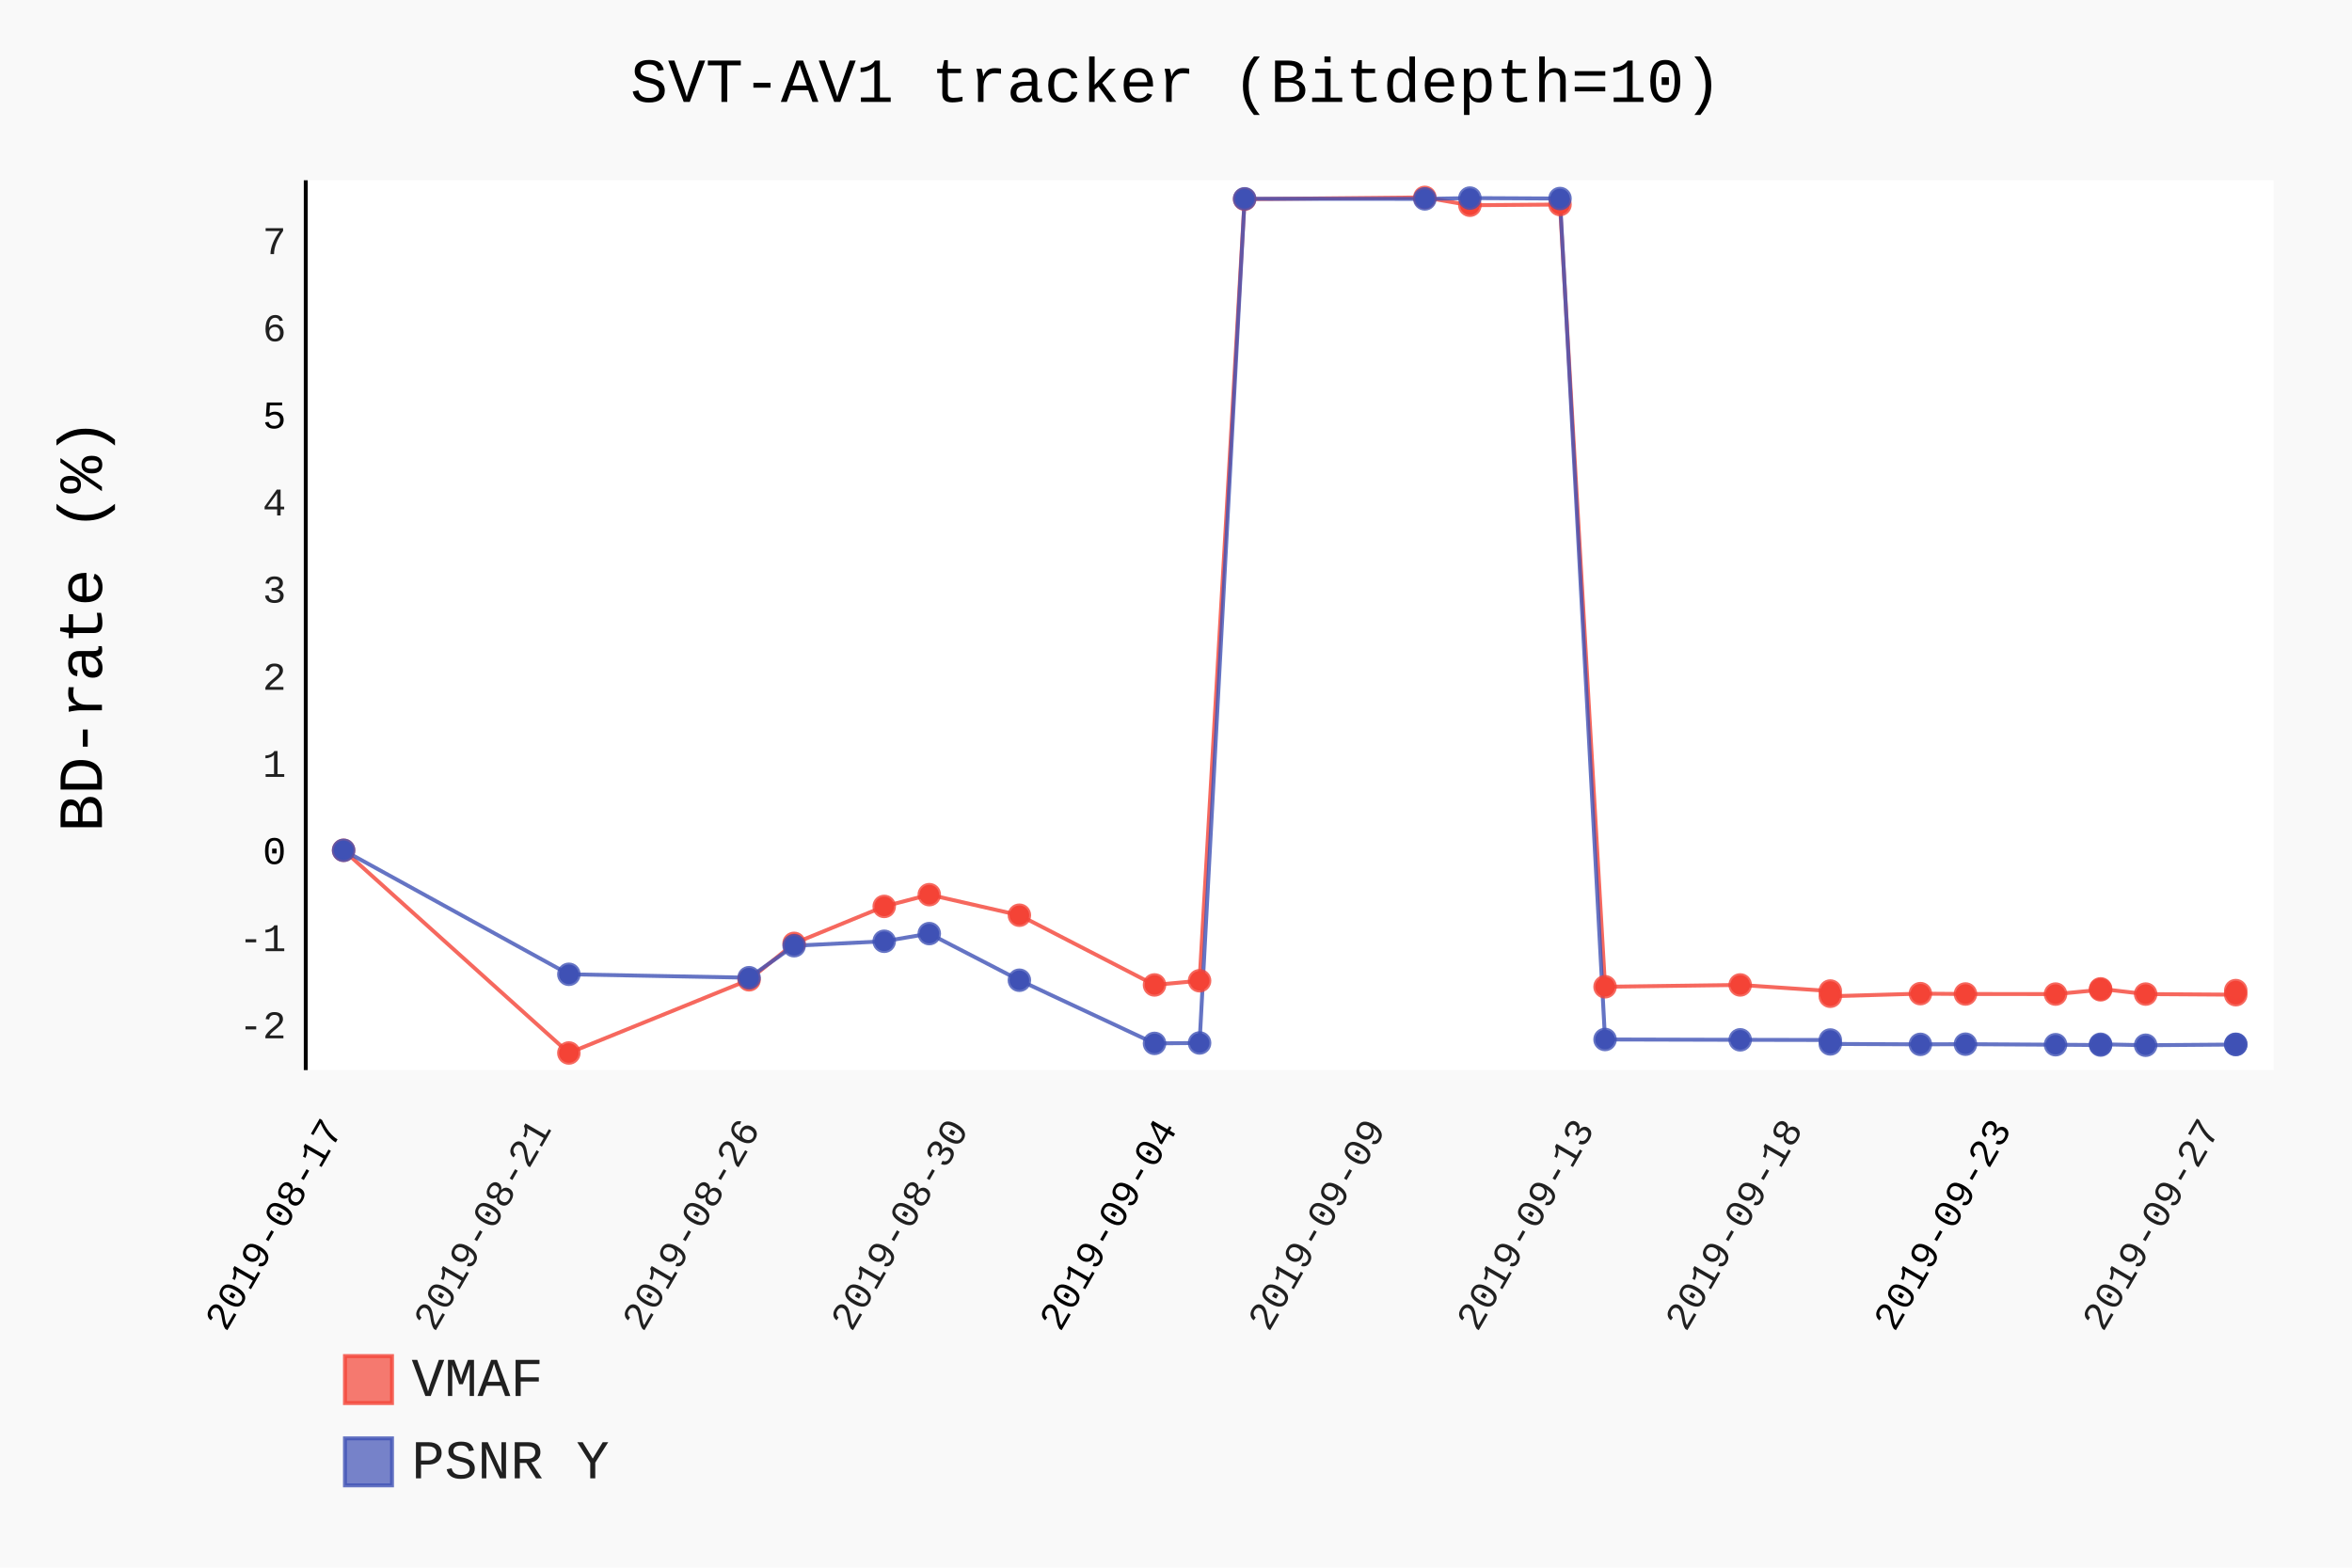
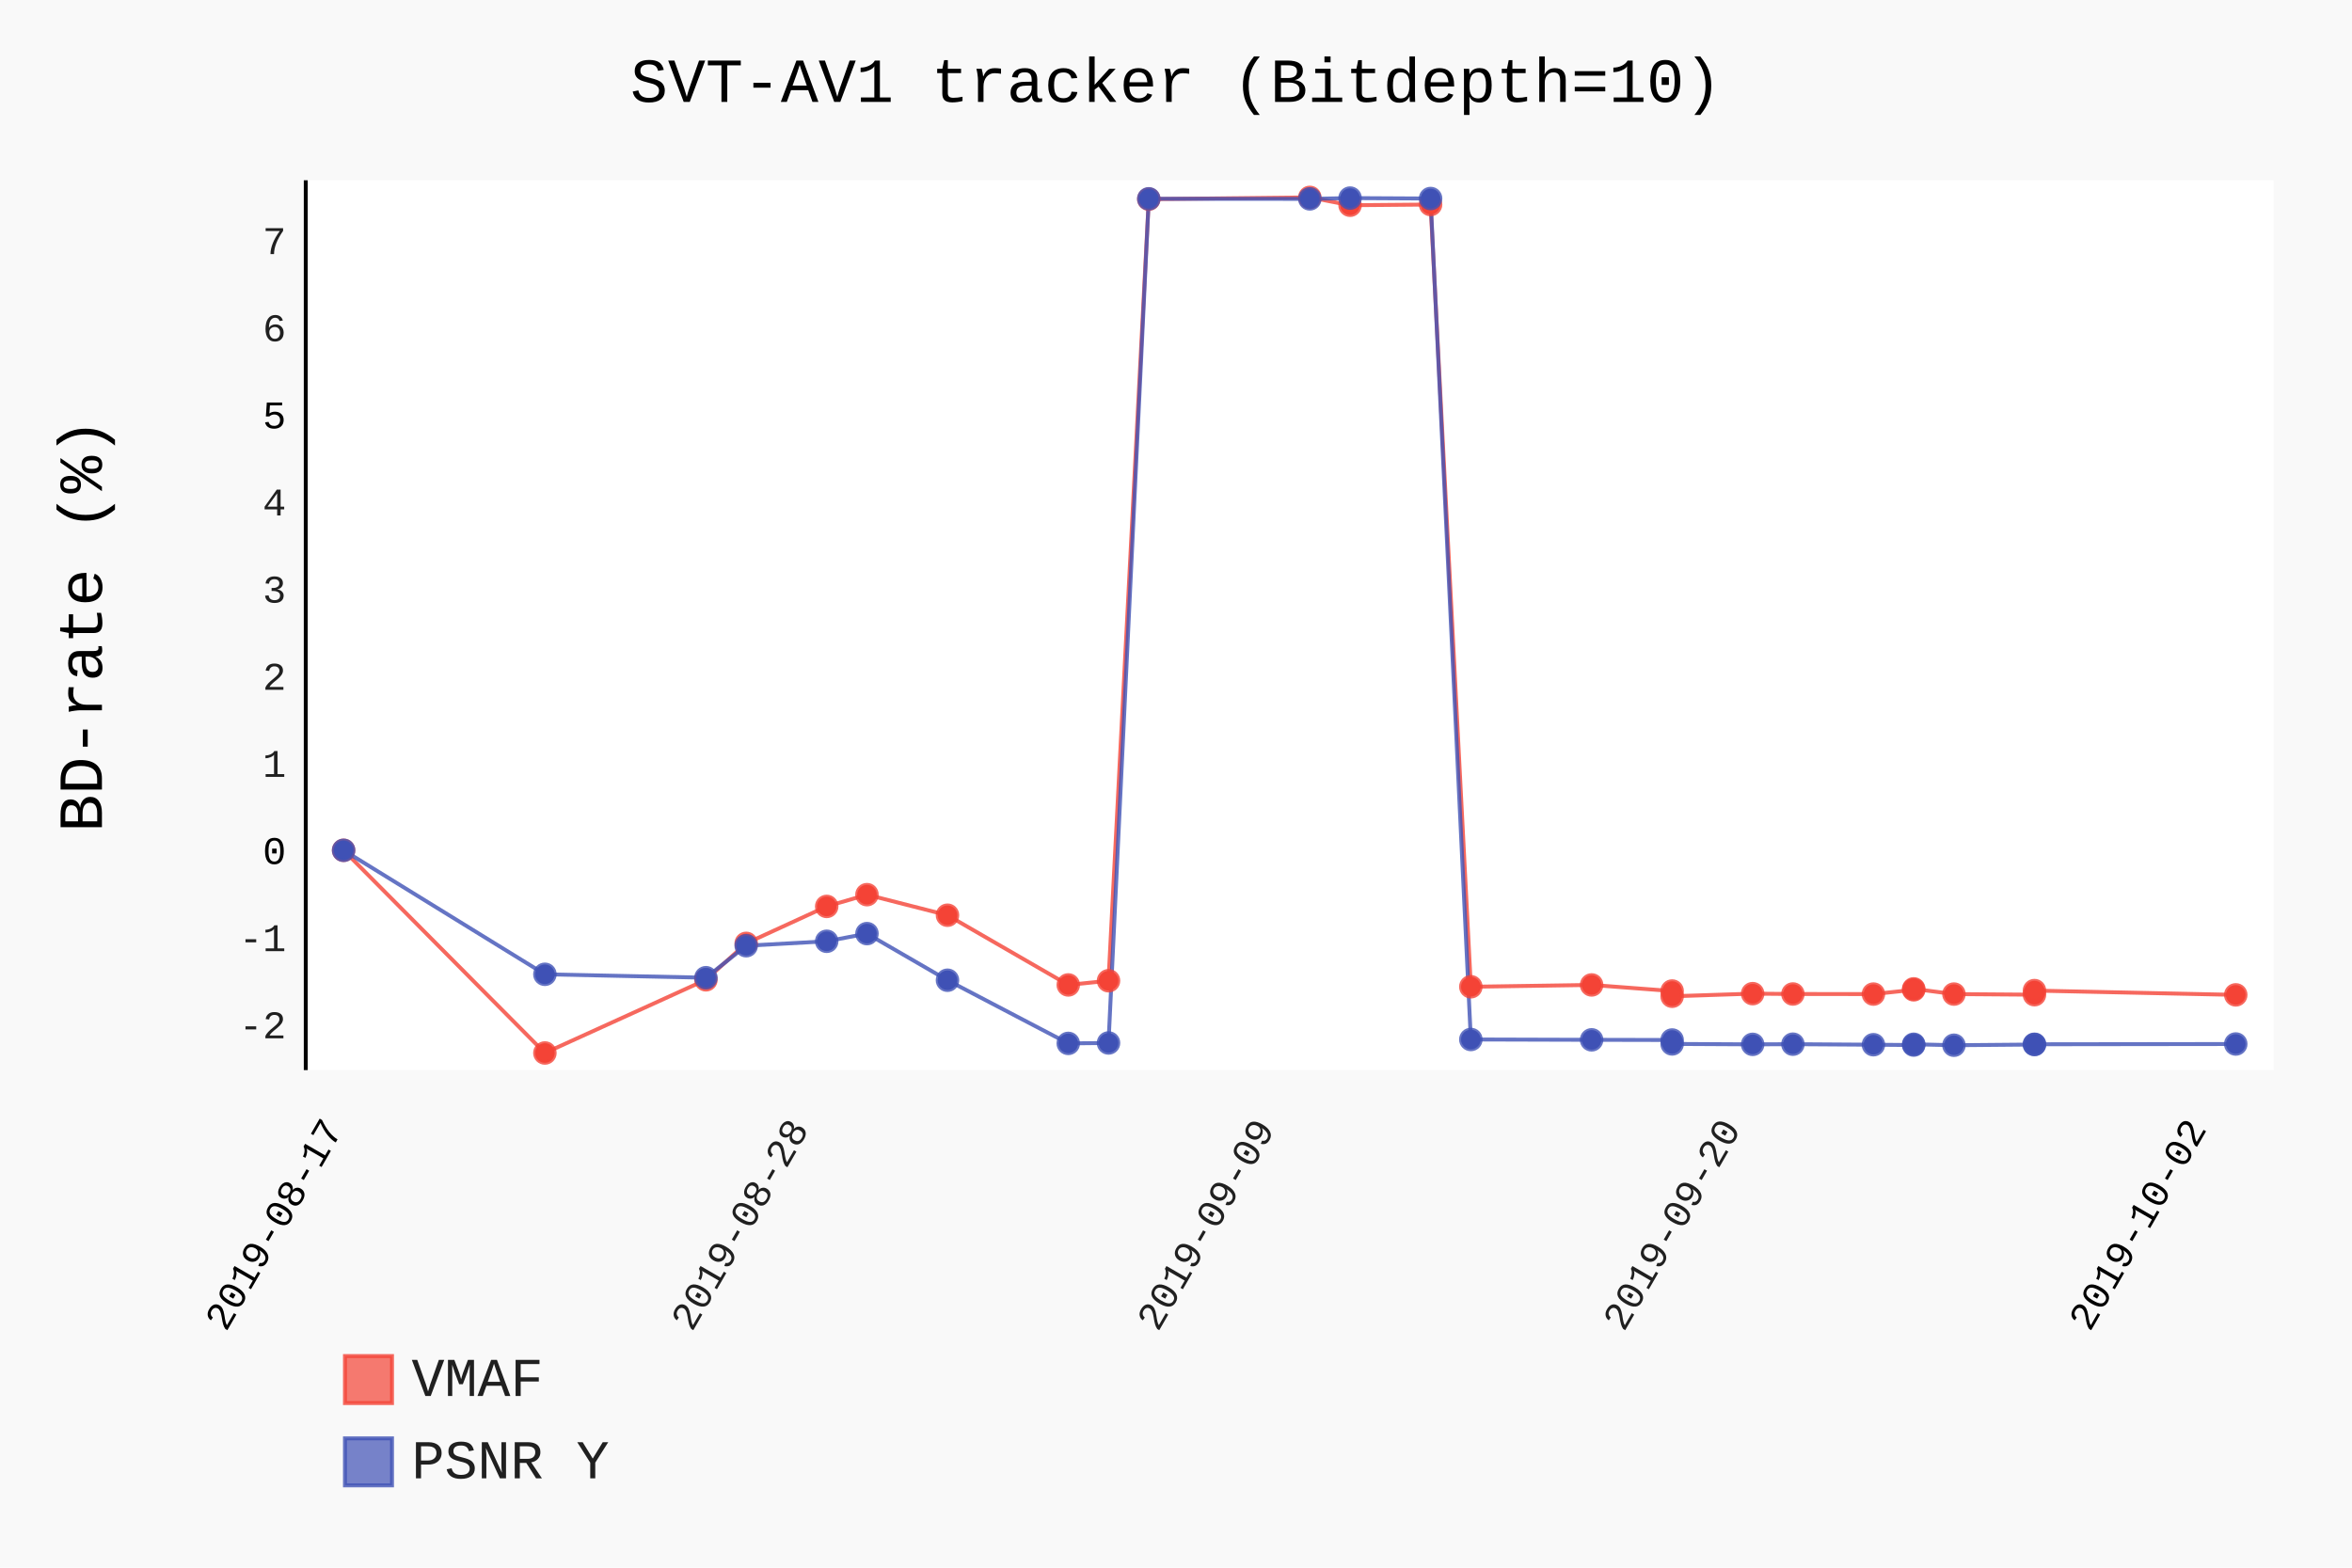
- <svg xmlns="http://www.w3.org/2000/svg" class="pygal-chart" id="chart-6b921fb4-0ab0-4cfe-bc9b-48d0e07ce707" viewBox="0 0 600 400">
+ <svg xmlns="http://www.w3.org/2000/svg" class="pygal-chart" id="chart-52f59a03-e5f8-41f4-973a-79d5791c7c22" viewBox="0 0 600 400">
  <defs>
-     <style type="text/css">#chart-6b921fb4-0ab0-4cfe-bc9b-48d0e07ce707{-webkit-user-select:none;-webkit-font-smoothing:antialiased;font-family:Consolas,"Liberation Mono",Menlo,Courier,monospace}#chart-6b921fb4-0ab0-4cfe-bc9b-48d0e07ce707 .title{font-family:Consolas,"Liberation Mono",Menlo,Courier,monospace;font-size:16px}#chart-6b921fb4-0ab0-4cfe-bc9b-48d0e07ce707 .legends .legend text{font-family:Consolas,"Liberation Mono",Menlo,Courier,monospace;font-size:14px}#chart-6b921fb4-0ab0-4cfe-bc9b-48d0e07ce707 .axis text{font-family:Consolas,"Liberation Mono",Menlo,Courier,monospace;font-size:10px}#chart-6b921fb4-0ab0-4cfe-bc9b-48d0e07ce707 .axis text.major{font-family:Consolas,"Liberation Mono",Menlo,Courier,monospace;font-size:10px}#chart-6b921fb4-0ab0-4cfe-bc9b-48d0e07ce707 .text-overlay text.value{font-family:Consolas,"Liberation Mono",Menlo,Courier,monospace;font-size:16px}#chart-6b921fb4-0ab0-4cfe-bc9b-48d0e07ce707 .text-overlay text.label{font-family:Consolas,"Liberation Mono",Menlo,Courier,monospace;font-size:10px}#chart-6b921fb4-0ab0-4cfe-bc9b-48d0e07ce707 .tooltip{font-family:Consolas,"Liberation Mono",Menlo,Courier,monospace;font-size:14px}#chart-6b921fb4-0ab0-4cfe-bc9b-48d0e07ce707 text.no_data{font-family:Consolas,"Liberation Mono",Menlo,Courier,monospace;font-size:64px}
- #chart-6b921fb4-0ab0-4cfe-bc9b-48d0e07ce707{background-color:rgba(249,249,249,1)}#chart-6b921fb4-0ab0-4cfe-bc9b-48d0e07ce707 path,#chart-6b921fb4-0ab0-4cfe-bc9b-48d0e07ce707 line,#chart-6b921fb4-0ab0-4cfe-bc9b-48d0e07ce707 rect,#chart-6b921fb4-0ab0-4cfe-bc9b-48d0e07ce707 circle{-webkit-transition:150ms;-moz-transition:150ms;transition:150ms}#chart-6b921fb4-0ab0-4cfe-bc9b-48d0e07ce707 .graph &gt; .background{fill:rgba(249,249,249,1)}#chart-6b921fb4-0ab0-4cfe-bc9b-48d0e07ce707 .plot &gt; .background{fill:rgba(255,255,255,1)}#chart-6b921fb4-0ab0-4cfe-bc9b-48d0e07ce707 .graph{fill:rgba(0,0,0,.87)}#chart-6b921fb4-0ab0-4cfe-bc9b-48d0e07ce707 text.no_data{fill:rgba(0,0,0,1)}#chart-6b921fb4-0ab0-4cfe-bc9b-48d0e07ce707 .title{fill:rgba(0,0,0,1)}#chart-6b921fb4-0ab0-4cfe-bc9b-48d0e07ce707 .legends .legend text{fill:rgba(0,0,0,.87)}#chart-6b921fb4-0ab0-4cfe-bc9b-48d0e07ce707 .legends .legend:hover text{fill:rgba(0,0,0,1)}#chart-6b921fb4-0ab0-4cfe-bc9b-48d0e07ce707 .axis .line{stroke:rgba(0,0,0,1)}#chart-6b921fb4-0ab0-4cfe-bc9b-48d0e07ce707 .axis .guide.line{stroke:rgba(0,0,0,.54)}#chart-6b921fb4-0ab0-4cfe-bc9b-48d0e07ce707 .axis .major.line{stroke:rgba(0,0,0,.87)}#chart-6b921fb4-0ab0-4cfe-bc9b-48d0e07ce707 .axis text.major{fill:rgba(0,0,0,1)}#chart-6b921fb4-0ab0-4cfe-bc9b-48d0e07ce707 .axis.y .guides:hover .guide.line,#chart-6b921fb4-0ab0-4cfe-bc9b-48d0e07ce707 .line-graph .axis.x .guides:hover .guide.line,#chart-6b921fb4-0ab0-4cfe-bc9b-48d0e07ce707 .stackedline-graph .axis.x .guides:hover .guide.line,#chart-6b921fb4-0ab0-4cfe-bc9b-48d0e07ce707 .xy-graph .axis.x .guides:hover .guide.line{stroke:rgba(0,0,0,1)}#chart-6b921fb4-0ab0-4cfe-bc9b-48d0e07ce707 .axis .guides:hover text{fill:rgba(0,0,0,1)}#chart-6b921fb4-0ab0-4cfe-bc9b-48d0e07ce707 .reactive{fill-opacity:.7;stroke-opacity:.8}#chart-6b921fb4-0ab0-4cfe-bc9b-48d0e07ce707 .ci{stroke:rgba(0,0,0,.87)}#chart-6b921fb4-0ab0-4cfe-bc9b-48d0e07ce707 .reactive.active,#chart-6b921fb4-0ab0-4cfe-bc9b-48d0e07ce707 .active .reactive{fill-opacity:.8;stroke-opacity:.9;stroke-width:4}#chart-6b921fb4-0ab0-4cfe-bc9b-48d0e07ce707 .ci .reactive.active{stroke-width:1.5}#chart-6b921fb4-0ab0-4cfe-bc9b-48d0e07ce707 .series text{fill:rgba(0,0,0,1)}#chart-6b921fb4-0ab0-4cfe-bc9b-48d0e07ce707 .tooltip rect{fill:rgba(255,255,255,1);stroke:rgba(0,0,0,1);-webkit-transition:opacity 150ms;-moz-transition:opacity 150ms;transition:opacity 150ms}#chart-6b921fb4-0ab0-4cfe-bc9b-48d0e07ce707 .tooltip .label{fill:rgba(0,0,0,.87)}#chart-6b921fb4-0ab0-4cfe-bc9b-48d0e07ce707 .tooltip .label{fill:rgba(0,0,0,.87)}#chart-6b921fb4-0ab0-4cfe-bc9b-48d0e07ce707 .tooltip .legend{font-size:.8em;fill:rgba(0,0,0,.54)}#chart-6b921fb4-0ab0-4cfe-bc9b-48d0e07ce707 .tooltip .x_label{font-size:.6em;fill:rgba(0,0,0,1)}#chart-6b921fb4-0ab0-4cfe-bc9b-48d0e07ce707 .tooltip .xlink{font-size:.5em;text-decoration:underline}#chart-6b921fb4-0ab0-4cfe-bc9b-48d0e07ce707 .tooltip .value{font-size:1.5em}#chart-6b921fb4-0ab0-4cfe-bc9b-48d0e07ce707 .bound{font-size:.5em}#chart-6b921fb4-0ab0-4cfe-bc9b-48d0e07ce707 .max-value{font-size:.75em;fill:rgba(0,0,0,.54)}#chart-6b921fb4-0ab0-4cfe-bc9b-48d0e07ce707 .map-element{fill:rgba(255,255,255,1);stroke:rgba(0,0,0,.54) !important}#chart-6b921fb4-0ab0-4cfe-bc9b-48d0e07ce707 .map-element .reactive{fill-opacity:inherit;stroke-opacity:inherit}#chart-6b921fb4-0ab0-4cfe-bc9b-48d0e07ce707 .color-0,#chart-6b921fb4-0ab0-4cfe-bc9b-48d0e07ce707 .color-0 a:visited{stroke:#F44336;fill:#F44336}#chart-6b921fb4-0ab0-4cfe-bc9b-48d0e07ce707 .color-1,#chart-6b921fb4-0ab0-4cfe-bc9b-48d0e07ce707 .color-1 a:visited{stroke:#3F51B5;fill:#3F51B5}#chart-6b921fb4-0ab0-4cfe-bc9b-48d0e07ce707 .text-overlay .color-0 text{fill:black}#chart-6b921fb4-0ab0-4cfe-bc9b-48d0e07ce707 .text-overlay .color-1 text{fill:black}
- #chart-6b921fb4-0ab0-4cfe-bc9b-48d0e07ce707 text.no_data{text-anchor:middle}#chart-6b921fb4-0ab0-4cfe-bc9b-48d0e07ce707 .guide.line{fill:none}#chart-6b921fb4-0ab0-4cfe-bc9b-48d0e07ce707 .centered{text-anchor:middle}#chart-6b921fb4-0ab0-4cfe-bc9b-48d0e07ce707 .title{text-anchor:middle}#chart-6b921fb4-0ab0-4cfe-bc9b-48d0e07ce707 .legends .legend text{fill-opacity:1}#chart-6b921fb4-0ab0-4cfe-bc9b-48d0e07ce707 .axis.x text{text-anchor:middle}#chart-6b921fb4-0ab0-4cfe-bc9b-48d0e07ce707 .axis.x:not(.web) text[transform]{text-anchor:start}#chart-6b921fb4-0ab0-4cfe-bc9b-48d0e07ce707 .axis.x:not(.web) text[transform].backwards{text-anchor:end}#chart-6b921fb4-0ab0-4cfe-bc9b-48d0e07ce707 .axis.y text{text-anchor:end}#chart-6b921fb4-0ab0-4cfe-bc9b-48d0e07ce707 .axis.y text[transform].backwards{text-anchor:start}#chart-6b921fb4-0ab0-4cfe-bc9b-48d0e07ce707 .axis.y2 text{text-anchor:start}#chart-6b921fb4-0ab0-4cfe-bc9b-48d0e07ce707 .axis.y2 text[transform].backwards{text-anchor:end}#chart-6b921fb4-0ab0-4cfe-bc9b-48d0e07ce707 .axis .guide.line{stroke-dasharray:4,4}#chart-6b921fb4-0ab0-4cfe-bc9b-48d0e07ce707 .axis .major.guide.line{stroke-dasharray:6,6}#chart-6b921fb4-0ab0-4cfe-bc9b-48d0e07ce707 .horizontal .axis.y .guide.line,#chart-6b921fb4-0ab0-4cfe-bc9b-48d0e07ce707 .horizontal .axis.y2 .guide.line,#chart-6b921fb4-0ab0-4cfe-bc9b-48d0e07ce707 .vertical .axis.x .guide.line{opacity:0}#chart-6b921fb4-0ab0-4cfe-bc9b-48d0e07ce707 .horizontal .axis.always_show .guide.line,#chart-6b921fb4-0ab0-4cfe-bc9b-48d0e07ce707 .vertical .axis.always_show .guide.line{opacity:1 !important}#chart-6b921fb4-0ab0-4cfe-bc9b-48d0e07ce707 .axis.y .guides:hover .guide.line,#chart-6b921fb4-0ab0-4cfe-bc9b-48d0e07ce707 .axis.y2 .guides:hover .guide.line,#chart-6b921fb4-0ab0-4cfe-bc9b-48d0e07ce707 .axis.x .guides:hover .guide.line{opacity:1}#chart-6b921fb4-0ab0-4cfe-bc9b-48d0e07ce707 .axis .guides:hover text{opacity:1}#chart-6b921fb4-0ab0-4cfe-bc9b-48d0e07ce707 .nofill{fill:none}#chart-6b921fb4-0ab0-4cfe-bc9b-48d0e07ce707 .subtle-fill{fill-opacity:.2}#chart-6b921fb4-0ab0-4cfe-bc9b-48d0e07ce707 .dot{stroke-width:1px;fill-opacity:1}#chart-6b921fb4-0ab0-4cfe-bc9b-48d0e07ce707 .dot.active{stroke-width:5px}#chart-6b921fb4-0ab0-4cfe-bc9b-48d0e07ce707 .dot.negative{fill:transparent}#chart-6b921fb4-0ab0-4cfe-bc9b-48d0e07ce707 text,#chart-6b921fb4-0ab0-4cfe-bc9b-48d0e07ce707 tspan{stroke:none !important}#chart-6b921fb4-0ab0-4cfe-bc9b-48d0e07ce707 .series text.active{opacity:1}#chart-6b921fb4-0ab0-4cfe-bc9b-48d0e07ce707 .tooltip rect{fill-opacity:.95;stroke-width:.5}#chart-6b921fb4-0ab0-4cfe-bc9b-48d0e07ce707 .tooltip text{fill-opacity:1}#chart-6b921fb4-0ab0-4cfe-bc9b-48d0e07ce707 .showable{visibility:hidden}#chart-6b921fb4-0ab0-4cfe-bc9b-48d0e07ce707 .showable.shown{visibility:visible}#chart-6b921fb4-0ab0-4cfe-bc9b-48d0e07ce707 .gauge-background{fill:rgba(229,229,229,1);stroke:none}#chart-6b921fb4-0ab0-4cfe-bc9b-48d0e07ce707 .bg-lines{stroke:rgba(249,249,249,1);stroke-width:2px}</style>
+     <style type="text/css">#chart-52f59a03-e5f8-41f4-973a-79d5791c7c22{-webkit-user-select:none;-webkit-font-smoothing:antialiased;font-family:Consolas,"Liberation Mono",Menlo,Courier,monospace}#chart-52f59a03-e5f8-41f4-973a-79d5791c7c22 .title{font-family:Consolas,"Liberation Mono",Menlo,Courier,monospace;font-size:16px}#chart-52f59a03-e5f8-41f4-973a-79d5791c7c22 .legends .legend text{font-family:Consolas,"Liberation Mono",Menlo,Courier,monospace;font-size:14px}#chart-52f59a03-e5f8-41f4-973a-79d5791c7c22 .axis text{font-family:Consolas,"Liberation Mono",Menlo,Courier,monospace;font-size:10px}#chart-52f59a03-e5f8-41f4-973a-79d5791c7c22 .axis text.major{font-family:Consolas,"Liberation Mono",Menlo,Courier,monospace;font-size:10px}#chart-52f59a03-e5f8-41f4-973a-79d5791c7c22 .text-overlay text.value{font-family:Consolas,"Liberation Mono",Menlo,Courier,monospace;font-size:16px}#chart-52f59a03-e5f8-41f4-973a-79d5791c7c22 .text-overlay text.label{font-family:Consolas,"Liberation Mono",Menlo,Courier,monospace;font-size:10px}#chart-52f59a03-e5f8-41f4-973a-79d5791c7c22 .tooltip{font-family:Consolas,"Liberation Mono",Menlo,Courier,monospace;font-size:14px}#chart-52f59a03-e5f8-41f4-973a-79d5791c7c22 text.no_data{font-family:Consolas,"Liberation Mono",Menlo,Courier,monospace;font-size:64px}
+ #chart-52f59a03-e5f8-41f4-973a-79d5791c7c22{background-color:rgba(249,249,249,1)}#chart-52f59a03-e5f8-41f4-973a-79d5791c7c22 path,#chart-52f59a03-e5f8-41f4-973a-79d5791c7c22 line,#chart-52f59a03-e5f8-41f4-973a-79d5791c7c22 rect,#chart-52f59a03-e5f8-41f4-973a-79d5791c7c22 circle{-webkit-transition:150ms;-moz-transition:150ms;transition:150ms}#chart-52f59a03-e5f8-41f4-973a-79d5791c7c22 .graph &gt; .background{fill:rgba(249,249,249,1)}#chart-52f59a03-e5f8-41f4-973a-79d5791c7c22 .plot &gt; .background{fill:rgba(255,255,255,1)}#chart-52f59a03-e5f8-41f4-973a-79d5791c7c22 .graph{fill:rgba(0,0,0,.87)}#chart-52f59a03-e5f8-41f4-973a-79d5791c7c22 text.no_data{fill:rgba(0,0,0,1)}#chart-52f59a03-e5f8-41f4-973a-79d5791c7c22 .title{fill:rgba(0,0,0,1)}#chart-52f59a03-e5f8-41f4-973a-79d5791c7c22 .legends .legend text{fill:rgba(0,0,0,.87)}#chart-52f59a03-e5f8-41f4-973a-79d5791c7c22 .legends .legend:hover text{fill:rgba(0,0,0,1)}#chart-52f59a03-e5f8-41f4-973a-79d5791c7c22 .axis .line{stroke:rgba(0,0,0,1)}#chart-52f59a03-e5f8-41f4-973a-79d5791c7c22 .axis .guide.line{stroke:rgba(0,0,0,.54)}#chart-52f59a03-e5f8-41f4-973a-79d5791c7c22 .axis .major.line{stroke:rgba(0,0,0,.87)}#chart-52f59a03-e5f8-41f4-973a-79d5791c7c22 .axis text.major{fill:rgba(0,0,0,1)}#chart-52f59a03-e5f8-41f4-973a-79d5791c7c22 .axis.y .guides:hover .guide.line,#chart-52f59a03-e5f8-41f4-973a-79d5791c7c22 .line-graph .axis.x .guides:hover .guide.line,#chart-52f59a03-e5f8-41f4-973a-79d5791c7c22 .stackedline-graph .axis.x .guides:hover .guide.line,#chart-52f59a03-e5f8-41f4-973a-79d5791c7c22 .xy-graph .axis.x .guides:hover .guide.line{stroke:rgba(0,0,0,1)}#chart-52f59a03-e5f8-41f4-973a-79d5791c7c22 .axis .guides:hover text{fill:rgba(0,0,0,1)}#chart-52f59a03-e5f8-41f4-973a-79d5791c7c22 .reactive{fill-opacity:.7;stroke-opacity:.8}#chart-52f59a03-e5f8-41f4-973a-79d5791c7c22 .ci{stroke:rgba(0,0,0,.87)}#chart-52f59a03-e5f8-41f4-973a-79d5791c7c22 .reactive.active,#chart-52f59a03-e5f8-41f4-973a-79d5791c7c22 .active .reactive{fill-opacity:.8;stroke-opacity:.9;stroke-width:4}#chart-52f59a03-e5f8-41f4-973a-79d5791c7c22 .ci .reactive.active{stroke-width:1.5}#chart-52f59a03-e5f8-41f4-973a-79d5791c7c22 .series text{fill:rgba(0,0,0,1)}#chart-52f59a03-e5f8-41f4-973a-79d5791c7c22 .tooltip rect{fill:rgba(255,255,255,1);stroke:rgba(0,0,0,1);-webkit-transition:opacity 150ms;-moz-transition:opacity 150ms;transition:opacity 150ms}#chart-52f59a03-e5f8-41f4-973a-79d5791c7c22 .tooltip .label{fill:rgba(0,0,0,.87)}#chart-52f59a03-e5f8-41f4-973a-79d5791c7c22 .tooltip .label{fill:rgba(0,0,0,.87)}#chart-52f59a03-e5f8-41f4-973a-79d5791c7c22 .tooltip .legend{font-size:.8em;fill:rgba(0,0,0,.54)}#chart-52f59a03-e5f8-41f4-973a-79d5791c7c22 .tooltip .x_label{font-size:.6em;fill:rgba(0,0,0,1)}#chart-52f59a03-e5f8-41f4-973a-79d5791c7c22 .tooltip .xlink{font-size:.5em;text-decoration:underline}#chart-52f59a03-e5f8-41f4-973a-79d5791c7c22 .tooltip .value{font-size:1.5em}#chart-52f59a03-e5f8-41f4-973a-79d5791c7c22 .bound{font-size:.5em}#chart-52f59a03-e5f8-41f4-973a-79d5791c7c22 .max-value{font-size:.75em;fill:rgba(0,0,0,.54)}#chart-52f59a03-e5f8-41f4-973a-79d5791c7c22 .map-element{fill:rgba(255,255,255,1);stroke:rgba(0,0,0,.54) !important}#chart-52f59a03-e5f8-41f4-973a-79d5791c7c22 .map-element .reactive{fill-opacity:inherit;stroke-opacity:inherit}#chart-52f59a03-e5f8-41f4-973a-79d5791c7c22 .color-0,#chart-52f59a03-e5f8-41f4-973a-79d5791c7c22 .color-0 a:visited{stroke:#F44336;fill:#F44336}#chart-52f59a03-e5f8-41f4-973a-79d5791c7c22 .color-1,#chart-52f59a03-e5f8-41f4-973a-79d5791c7c22 .color-1 a:visited{stroke:#3F51B5;fill:#3F51B5}#chart-52f59a03-e5f8-41f4-973a-79d5791c7c22 .text-overlay .color-0 text{fill:black}#chart-52f59a03-e5f8-41f4-973a-79d5791c7c22 .text-overlay .color-1 text{fill:black}
+ #chart-52f59a03-e5f8-41f4-973a-79d5791c7c22 text.no_data{text-anchor:middle}#chart-52f59a03-e5f8-41f4-973a-79d5791c7c22 .guide.line{fill:none}#chart-52f59a03-e5f8-41f4-973a-79d5791c7c22 .centered{text-anchor:middle}#chart-52f59a03-e5f8-41f4-973a-79d5791c7c22 .title{text-anchor:middle}#chart-52f59a03-e5f8-41f4-973a-79d5791c7c22 .legends .legend text{fill-opacity:1}#chart-52f59a03-e5f8-41f4-973a-79d5791c7c22 .axis.x text{text-anchor:middle}#chart-52f59a03-e5f8-41f4-973a-79d5791c7c22 .axis.x:not(.web) text[transform]{text-anchor:start}#chart-52f59a03-e5f8-41f4-973a-79d5791c7c22 .axis.x:not(.web) text[transform].backwards{text-anchor:end}#chart-52f59a03-e5f8-41f4-973a-79d5791c7c22 .axis.y text{text-anchor:end}#chart-52f59a03-e5f8-41f4-973a-79d5791c7c22 .axis.y text[transform].backwards{text-anchor:start}#chart-52f59a03-e5f8-41f4-973a-79d5791c7c22 .axis.y2 text{text-anchor:start}#chart-52f59a03-e5f8-41f4-973a-79d5791c7c22 .axis.y2 text[transform].backwards{text-anchor:end}#chart-52f59a03-e5f8-41f4-973a-79d5791c7c22 .axis .guide.line{stroke-dasharray:4,4}#chart-52f59a03-e5f8-41f4-973a-79d5791c7c22 .axis .major.guide.line{stroke-dasharray:6,6}#chart-52f59a03-e5f8-41f4-973a-79d5791c7c22 .horizontal .axis.y .guide.line,#chart-52f59a03-e5f8-41f4-973a-79d5791c7c22 .horizontal .axis.y2 .guide.line,#chart-52f59a03-e5f8-41f4-973a-79d5791c7c22 .vertical .axis.x .guide.line{opacity:0}#chart-52f59a03-e5f8-41f4-973a-79d5791c7c22 .horizontal .axis.always_show .guide.line,#chart-52f59a03-e5f8-41f4-973a-79d5791c7c22 .vertical .axis.always_show .guide.line{opacity:1 !important}#chart-52f59a03-e5f8-41f4-973a-79d5791c7c22 .axis.y .guides:hover .guide.line,#chart-52f59a03-e5f8-41f4-973a-79d5791c7c22 .axis.y2 .guides:hover .guide.line,#chart-52f59a03-e5f8-41f4-973a-79d5791c7c22 .axis.x .guides:hover .guide.line{opacity:1}#chart-52f59a03-e5f8-41f4-973a-79d5791c7c22 .axis .guides:hover text{opacity:1}#chart-52f59a03-e5f8-41f4-973a-79d5791c7c22 .nofill{fill:none}#chart-52f59a03-e5f8-41f4-973a-79d5791c7c22 .subtle-fill{fill-opacity:.2}#chart-52f59a03-e5f8-41f4-973a-79d5791c7c22 .dot{stroke-width:1px;fill-opacity:1}#chart-52f59a03-e5f8-41f4-973a-79d5791c7c22 .dot.active{stroke-width:5px}#chart-52f59a03-e5f8-41f4-973a-79d5791c7c22 .dot.negative{fill:transparent}#chart-52f59a03-e5f8-41f4-973a-79d5791c7c22 text,#chart-52f59a03-e5f8-41f4-973a-79d5791c7c22 tspan{stroke:none !important}#chart-52f59a03-e5f8-41f4-973a-79d5791c7c22 .series text.active{opacity:1}#chart-52f59a03-e5f8-41f4-973a-79d5791c7c22 .tooltip rect{fill-opacity:.95;stroke-width:.5}#chart-52f59a03-e5f8-41f4-973a-79d5791c7c22 .tooltip text{fill-opacity:1}#chart-52f59a03-e5f8-41f4-973a-79d5791c7c22 .showable{visibility:hidden}#chart-52f59a03-e5f8-41f4-973a-79d5791c7c22 .showable.shown{visibility:visible}#chart-52f59a03-e5f8-41f4-973a-79d5791c7c22 .gauge-background{fill:rgba(229,229,229,1);stroke:none}#chart-52f59a03-e5f8-41f4-973a-79d5791c7c22 .bg-lines{stroke:rgba(249,249,249,1);stroke-width:2px}</style>
  </defs>
  <g class="graph datetimeline-graph vertical">
    <rect class="background" height="400" width="600" x="0" y="0" />
    <g class="plot" transform="translate(78, 46)">
      <rect class="background" height="227.038" width="502.0" x="0" y="0" />
      <g class="axis y">
        <g class="guides">
          <text class="" x="-5" y="218.924">-2</text>
        </g>
        <g class="guides">
          <text class="" x="-5" y="196.691">-1</text>
        </g>
        <g class="guides">
          <text class="major" x="-5" y="174.458">0</text>
        </g>
        <g class="guides">
          <text class="" x="-5" y="152.225">1</text>
        </g>
        <g class="guides">
          <text class="" x="-5" y="129.992">2</text>
        </g>
        <g class="guides">
          <text class="" x="-5" y="107.759">3</text>
        </g>
        <g class="guides">
          <text class="" x="-5" y="85.526">4</text>
        </g>
        <g class="guides">
          <text class="major" x="-5" y="63.293">5</text>
        </g>
        <g class="guides">
          <text class="" x="-5" y="41.06">6</text>
        </g>
        <g class="guides">
          <text class="" x="-5" y="18.827">7</text>
        </g>
      </g>
      <g class="axis x">
        <path class="line" d="M0 0 v227.038" />
        <g class="guides">
          <path class="major guide line" d="M9.654 0 v227.038" />
          <text class="major backwards" transform="rotate(300 9.653846 242.0385)" x="9.654" y="242.038">2019-08-17</text>
        </g>
        <g class="guides">
-           <path class="guide line" d="M62.861 0 v227.038" />
-           <text class="backwards" transform="rotate(300 62.86067 242.0385)" x="62.861" y="242.038">2019-08-21</text>
-         </g>
-         <g class="guides">
-           <path class="guide line" d="M116.067 0 v227.038" />
-           <text class="backwards" transform="rotate(300 116.0675 242.0385)" x="116.067" y="242.038">2019-08-26</text>
-         </g>
-         <g class="guides">
-           <path class="guide line" d="M169.274 0 v227.038" />
-           <text class="backwards" transform="rotate(300 169.2743 242.0385)" x="169.274" y="242.038">2019-08-30</text>
-         </g>
-         <g class="guides">
-           <path class="major guide line" d="M222.481 0 v227.038" />
-           <text class="major backwards" transform="rotate(300 222.4811 242.0385)" x="222.481" y="242.038">2019-09-04</text>
-         </g>
-         <g class="guides">
-           <path class="guide line" d="M275.688 0 v227.038" />
-           <text class="backwards" transform="rotate(300 275.688 242.0385)" x="275.688" y="242.038">2019-09-09</text>
-         </g>
-         <g class="guides">
-           <path class="guide line" d="M328.895 0 v227.038" />
-           <text class="backwards" transform="rotate(300 328.8948 242.0385)" x="328.895" y="242.038">2019-09-13</text>
-         </g>
-         <g class="guides">
-           <path class="guide line" d="M382.102 0 v227.038" />
-           <text class="backwards" transform="rotate(300 382.1016 242.0385)" x="382.102" y="242.038">2019-09-18</text>
-         </g>
-         <g class="guides">
-           <path class="major guide line" d="M435.308 0 v227.038" />
-           <text class="major backwards" transform="rotate(300 435.3084 242.0385)" x="435.308" y="242.038">2019-09-23</text>
-         </g>
-         <g class="guides">
-           <path class="guide line" d="M488.515 0 v227.038" />
-           <text class="backwards" transform="rotate(300 488.5153 242.0385)" x="488.515" y="242.038">2019-09-27</text>
+           <path class="guide line" d="M128.52 0 v227.038" />
+           <text class="backwards" transform="rotate(300 128.5202 242.0385)" x="128.52" y="242.038">2019-08-28</text>
+         </g>
+         <g class="guides">
+           <path class="guide line" d="M247.386 0 v227.038" />
+           <text class="backwards" transform="rotate(300 247.3865 242.0385)" x="247.386" y="242.038">2019-09-09</text>
+         </g>
+         <g class="guides">
+           <path class="guide line" d="M366.253 0 v227.038" />
+           <text class="backwards" transform="rotate(300 366.2528 242.0385)" x="366.253" y="242.038">2019-09-20</text>
+         </g>
+         <g class="guides">
+           <path class="major guide line" d="M485.119 0 v227.038" />
+           <text class="major backwards" transform="rotate(300 485.1191 242.0385)" x="485.119" y="242.038">2019-10-02</text>
        </g>
      </g>
      <g class="series serie-0 color-0">
-         <path class="line reactive nofill" d="M9.654 170.958 L67.117 222.672 113.088 203.997 124.581 194.703 147.566 185.276 159.059 182.275 182.044 187.522 216.522 205.308 228.015 204.241 239.507 4.811 285.478 4.366 296.971 6.367 319.956 6.189 331.449 205.775 365.927 205.308 388.912 206.865 388.912 208.199 411.897 207.532 423.39 207.621 446.375 207.643 457.868 206.553 457.868 206.309 469.361 207.643 492.346 207.798 492.346 206.753" />
+         <path class="line reactive nofill" d="M9.654 170.958 L61.004 222.672 102.084 203.997 112.354 194.703 132.894 185.276 143.164 182.275 163.705 187.522 194.515 205.308 204.785 204.241 215.055 4.811 256.135 4.366 266.405 6.367 286.945 6.189 297.215 205.775 328.025 205.308 348.565 206.865 348.565 208.199 369.106 207.532 379.376 207.621 399.916 207.643 410.186 206.553 410.186 206.309 420.456 207.643 440.996 207.798 440.996 206.753 492.346 207.843" />
      </g>
      <g class="series serie-1 color-1">
-         <path class="line reactive nofill" d="M9.654 170.958 L67.117 202.596 113.088 203.463 124.581 195.303 147.566 194.17 159.059 192.213 182.044 204.108 216.522 220.227 228.015 220.116 239.507 4.722 285.478 4.744 296.971 4.544 319.956 4.655 331.449 219.226 365.927 219.315 388.912 219.36 388.912 220.36 411.897 220.471 423.39 220.427 446.375 220.56 457.868 220.649 457.868 220.449 469.361 220.694 492.346 220.516 492.346 220.449" />
+         <path class="line reactive nofill" d="M9.654 170.958 L61.004 202.596 102.084 203.463 112.354 195.303 132.894 194.17 143.164 192.213 163.705 204.108 194.515 220.227 204.785 220.116 215.055 4.722 256.135 4.744 266.405 4.544 286.945 4.655 297.215 219.226 328.025 219.315 348.565 219.36 348.565 220.36 369.106 220.471 379.376 220.427 399.916 220.56 410.186 220.649 410.186 220.449 420.456 220.694 440.996 220.516 440.996 220.449 492.346 220.382" />
      </g>
    </g>
    <g class="titles">
      <text class="title plot_title" x="300.0" y="26">SVT-AV1 tracker (Bitdepth=10)</text>
      <text class="title" transform="rotate(-90 0 159.5192)" x="0" y="185.519">BD-rate (%)</text>
    </g>
    <g class="plot overlay" transform="translate(78, 46)">
      <g class="series serie-0 color-0">
        <g class="dots">
          <circle class="dot reactive tooltip-trigger" cx="9.654" cy="170.958" r="2.5" />
        </g>
        <g class="dots">
-           <circle class="dot reactive tooltip-trigger" cx="67.117" cy="222.672" r="2.5" />
-         </g>
-         <g class="dots">
-           <circle class="dot reactive tooltip-trigger" cx="113.088" cy="203.997" r="2.5" />
-         </g>
-         <g class="dots">
-           <circle class="dot reactive tooltip-trigger" cx="124.581" cy="194.703" r="2.5" />
-         </g>
-         <g class="dots">
-           <circle class="dot reactive tooltip-trigger" cx="147.566" cy="185.276" r="2.5" />
-         </g>
-         <g class="dots">
-           <circle class="dot reactive tooltip-trigger" cx="159.059" cy="182.275" r="2.5" />
-         </g>
-         <g class="dots">
-           <circle class="dot reactive tooltip-trigger" cx="182.044" cy="187.522" r="2.5" />
-         </g>
-         <g class="dots">
-           <circle class="dot reactive tooltip-trigger" cx="216.522" cy="205.308" r="2.5" />
-         </g>
-         <g class="dots">
-           <circle class="dot reactive tooltip-trigger" cx="228.015" cy="204.241" r="2.5" />
-         </g>
-         <g class="dots">
-           <circle class="dot reactive tooltip-trigger" cx="239.507" cy="4.811" r="2.5" />
-         </g>
-         <g class="dots">
-           <circle class="dot reactive tooltip-trigger" cx="285.478" cy="4.366" r="2.5" />
-         </g>
-         <g class="dots">
-           <circle class="dot reactive tooltip-trigger" cx="296.971" cy="6.367" r="2.5" />
-         </g>
-         <g class="dots">
-           <circle class="dot reactive tooltip-trigger" cx="319.956" cy="6.189" r="2.5" />
-         </g>
-         <g class="dots">
-           <circle class="dot reactive tooltip-trigger" cx="331.449" cy="205.775" r="2.5" />
-         </g>
-         <g class="dots">
-           <circle class="dot reactive tooltip-trigger" cx="365.927" cy="205.308" r="2.5" />
-         </g>
-         <g class="dots">
-           <circle class="dot reactive tooltip-trigger" cx="388.912" cy="206.865" r="2.5" />
-         </g>
-         <g class="dots">
-           <circle class="dot reactive tooltip-trigger" cx="388.912" cy="208.199" r="2.5" />
-         </g>
-         <g class="dots">
-           <circle class="dot reactive tooltip-trigger" cx="411.897" cy="207.532" r="2.5" />
-         </g>
-         <g class="dots">
-           <circle class="dot reactive tooltip-trigger" cx="423.39" cy="207.621" r="2.5" />
-         </g>
-         <g class="dots">
-           <circle class="dot reactive tooltip-trigger" cx="446.375" cy="207.643" r="2.5" />
-         </g>
-         <g class="dots">
-           <circle class="dot reactive tooltip-trigger" cx="457.868" cy="206.553" r="2.5" />
-         </g>
-         <g class="dots">
-           <circle class="dot reactive tooltip-trigger" cx="457.868" cy="206.309" r="2.5" />
-         </g>
-         <g class="dots">
-           <circle class="dot reactive tooltip-trigger" cx="469.361" cy="207.643" r="2.5" />
-         </g>
-         <g class="dots">
-           <circle class="dot reactive tooltip-trigger" cx="492.346" cy="207.798" r="2.5" />
-         </g>
-         <g class="dots">
-           <circle class="dot reactive tooltip-trigger" cx="492.346" cy="206.753" r="2.5" />
+           <circle class="dot reactive tooltip-trigger" cx="61.004" cy="222.672" r="2.5" />
+         </g>
+         <g class="dots">
+           <circle class="dot reactive tooltip-trigger" cx="102.084" cy="203.997" r="2.5" />
+         </g>
+         <g class="dots">
+           <circle class="dot reactive tooltip-trigger" cx="112.354" cy="194.703" r="2.5" />
+         </g>
+         <g class="dots">
+           <circle class="dot reactive tooltip-trigger" cx="132.894" cy="185.276" r="2.5" />
+         </g>
+         <g class="dots">
+           <circle class="dot reactive tooltip-trigger" cx="143.164" cy="182.275" r="2.5" />
+         </g>
+         <g class="dots">
+           <circle class="dot reactive tooltip-trigger" cx="163.705" cy="187.522" r="2.5" />
+         </g>
+         <g class="dots">
+           <circle class="dot reactive tooltip-trigger" cx="194.515" cy="205.308" r="2.5" />
+         </g>
+         <g class="dots">
+           <circle class="dot reactive tooltip-trigger" cx="204.785" cy="204.241" r="2.5" />
+         </g>
+         <g class="dots">
+           <circle class="dot reactive tooltip-trigger" cx="215.055" cy="4.811" r="2.5" />
+         </g>
+         <g class="dots">
+           <circle class="dot reactive tooltip-trigger" cx="256.135" cy="4.366" r="2.5" />
+         </g>
+         <g class="dots">
+           <circle class="dot reactive tooltip-trigger" cx="266.405" cy="6.367" r="2.5" />
+         </g>
+         <g class="dots">
+           <circle class="dot reactive tooltip-trigger" cx="286.945" cy="6.189" r="2.5" />
+         </g>
+         <g class="dots">
+           <circle class="dot reactive tooltip-trigger" cx="297.215" cy="205.775" r="2.5" />
+         </g>
+         <g class="dots">
+           <circle class="dot reactive tooltip-trigger" cx="328.025" cy="205.308" r="2.5" />
+         </g>
+         <g class="dots">
+           <circle class="dot reactive tooltip-trigger" cx="348.565" cy="206.865" r="2.5" />
+         </g>
+         <g class="dots">
+           <circle class="dot reactive tooltip-trigger" cx="348.565" cy="208.199" r="2.5" />
+         </g>
+         <g class="dots">
+           <circle class="dot reactive tooltip-trigger" cx="369.106" cy="207.532" r="2.5" />
+         </g>
+         <g class="dots">
+           <circle class="dot reactive tooltip-trigger" cx="379.376" cy="207.621" r="2.5" />
+         </g>
+         <g class="dots">
+           <circle class="dot reactive tooltip-trigger" cx="399.916" cy="207.643" r="2.5" />
+         </g>
+         <g class="dots">
+           <circle class="dot reactive tooltip-trigger" cx="410.186" cy="206.553" r="2.5" />
+         </g>
+         <g class="dots">
+           <circle class="dot reactive tooltip-trigger" cx="410.186" cy="206.309" r="2.5" />
+         </g>
+         <g class="dots">
+           <circle class="dot reactive tooltip-trigger" cx="420.456" cy="207.643" r="2.5" />
+         </g>
+         <g class="dots">
+           <circle class="dot reactive tooltip-trigger" cx="440.996" cy="207.798" r="2.5" />
+         </g>
+         <g class="dots">
+           <circle class="dot reactive tooltip-trigger" cx="440.996" cy="206.753" r="2.5" />
+         </g>
+         <g class="dots">
+           <circle class="dot reactive tooltip-trigger" cx="492.346" cy="207.843" r="2.5" />
        </g>
      </g>
      <g class="series serie-1 color-1">
        <g class="dots">
          <circle class="dot reactive tooltip-trigger" cx="9.654" cy="170.958" r="2.5" />
        </g>
        <g class="dots">
-           <circle class="dot reactive tooltip-trigger" cx="67.117" cy="202.596" r="2.5" />
-         </g>
-         <g class="dots">
-           <circle class="dot reactive tooltip-trigger" cx="113.088" cy="203.463" r="2.5" />
-         </g>
-         <g class="dots">
-           <circle class="dot reactive tooltip-trigger" cx="124.581" cy="195.303" r="2.5" />
-         </g>
-         <g class="dots">
-           <circle class="dot reactive tooltip-trigger" cx="147.566" cy="194.17" r="2.5" />
-         </g>
-         <g class="dots">
-           <circle class="dot reactive tooltip-trigger" cx="159.059" cy="192.213" r="2.5" />
-         </g>
-         <g class="dots">
-           <circle class="dot reactive tooltip-trigger" cx="182.044" cy="204.108" r="2.5" />
-         </g>
-         <g class="dots">
-           <circle class="dot reactive tooltip-trigger" cx="216.522" cy="220.227" r="2.5" />
-         </g>
-         <g class="dots">
-           <circle class="dot reactive tooltip-trigger" cx="228.015" cy="220.116" r="2.5" />
-         </g>
-         <g class="dots">
-           <circle class="dot reactive tooltip-trigger" cx="239.507" cy="4.722" r="2.5" />
-         </g>
-         <g class="dots">
-           <circle class="dot reactive tooltip-trigger" cx="285.478" cy="4.744" r="2.5" />
-         </g>
-         <g class="dots">
-           <circle class="dot reactive tooltip-trigger" cx="296.971" cy="4.544" r="2.5" />
-         </g>
-         <g class="dots">
-           <circle class="dot reactive tooltip-trigger" cx="319.956" cy="4.655" r="2.5" />
-         </g>
-         <g class="dots">
-           <circle class="dot reactive tooltip-trigger" cx="331.449" cy="219.226" r="2.5" />
-         </g>
-         <g class="dots">
-           <circle class="dot reactive tooltip-trigger" cx="365.927" cy="219.315" r="2.5" />
-         </g>
-         <g class="dots">
-           <circle class="dot reactive tooltip-trigger" cx="388.912" cy="219.36" r="2.5" />
-         </g>
-         <g class="dots">
-           <circle class="dot reactive tooltip-trigger" cx="388.912" cy="220.36" r="2.5" />
-         </g>
-         <g class="dots">
-           <circle class="dot reactive tooltip-trigger" cx="411.897" cy="220.471" r="2.5" />
-         </g>
-         <g class="dots">
-           <circle class="dot reactive tooltip-trigger" cx="423.39" cy="220.427" r="2.5" />
-         </g>
-         <g class="dots">
-           <circle class="dot reactive tooltip-trigger" cx="446.375" cy="220.56" r="2.5" />
-         </g>
-         <g class="dots">
-           <circle class="dot reactive tooltip-trigger" cx="457.868" cy="220.649" r="2.5" />
-         </g>
-         <g class="dots">
-           <circle class="dot reactive tooltip-trigger" cx="457.868" cy="220.449" r="2.5" />
-         </g>
-         <g class="dots">
-           <circle class="dot reactive tooltip-trigger" cx="469.361" cy="220.694" r="2.5" />
-         </g>
-         <g class="dots">
-           <circle class="dot reactive tooltip-trigger" cx="492.346" cy="220.516" r="2.5" />
-         </g>
-         <g class="dots">
-           <circle class="dot reactive tooltip-trigger" cx="492.346" cy="220.449" r="2.5" />
+           <circle class="dot reactive tooltip-trigger" cx="61.004" cy="202.596" r="2.5" />
+         </g>
+         <g class="dots">
+           <circle class="dot reactive tooltip-trigger" cx="102.084" cy="203.463" r="2.5" />
+         </g>
+         <g class="dots">
+           <circle class="dot reactive tooltip-trigger" cx="112.354" cy="195.303" r="2.5" />
+         </g>
+         <g class="dots">
+           <circle class="dot reactive tooltip-trigger" cx="132.894" cy="194.17" r="2.5" />
+         </g>
+         <g class="dots">
+           <circle class="dot reactive tooltip-trigger" cx="143.164" cy="192.213" r="2.5" />
+         </g>
+         <g class="dots">
+           <circle class="dot reactive tooltip-trigger" cx="163.705" cy="204.108" r="2.5" />
+         </g>
+         <g class="dots">
+           <circle class="dot reactive tooltip-trigger" cx="194.515" cy="220.227" r="2.5" />
+         </g>
+         <g class="dots">
+           <circle class="dot reactive tooltip-trigger" cx="204.785" cy="220.116" r="2.5" />
+         </g>
+         <g class="dots">
+           <circle class="dot reactive tooltip-trigger" cx="215.055" cy="4.722" r="2.5" />
+         </g>
+         <g class="dots">
+           <circle class="dot reactive tooltip-trigger" cx="256.135" cy="4.744" r="2.5" />
+         </g>
+         <g class="dots">
+           <circle class="dot reactive tooltip-trigger" cx="266.405" cy="4.544" r="2.5" />
+         </g>
+         <g class="dots">
+           <circle class="dot reactive tooltip-trigger" cx="286.945" cy="4.655" r="2.5" />
+         </g>
+         <g class="dots">
+           <circle class="dot reactive tooltip-trigger" cx="297.215" cy="219.226" r="2.5" />
+         </g>
+         <g class="dots">
+           <circle class="dot reactive tooltip-trigger" cx="328.025" cy="219.315" r="2.5" />
+         </g>
+         <g class="dots">
+           <circle class="dot reactive tooltip-trigger" cx="348.565" cy="219.36" r="2.5" />
+         </g>
+         <g class="dots">
+           <circle class="dot reactive tooltip-trigger" cx="348.565" cy="220.36" r="2.5" />
+         </g>
+         <g class="dots">
+           <circle class="dot reactive tooltip-trigger" cx="369.106" cy="220.471" r="2.5" />
+         </g>
+         <g class="dots">
+           <circle class="dot reactive tooltip-trigger" cx="379.376" cy="220.427" r="2.5" />
+         </g>
+         <g class="dots">
+           <circle class="dot reactive tooltip-trigger" cx="399.916" cy="220.56" r="2.5" />
+         </g>
+         <g class="dots">
+           <circle class="dot reactive tooltip-trigger" cx="410.186" cy="220.649" r="2.5" />
+         </g>
+         <g class="dots">
+           <circle class="dot reactive tooltip-trigger" cx="410.186" cy="220.449" r="2.5" />
+         </g>
+         <g class="dots">
+           <circle class="dot reactive tooltip-trigger" cx="420.456" cy="220.694" r="2.5" />
+         </g>
+         <g class="dots">
+           <circle class="dot reactive tooltip-trigger" cx="440.996" cy="220.516" r="2.5" />
+         </g>
+         <g class="dots">
+           <circle class="dot reactive tooltip-trigger" cx="440.996" cy="220.449" r="2.5" />
+         </g>
+         <g class="dots">
+           <circle class="dot reactive tooltip-trigger" cx="492.346" cy="220.382" r="2.5" />
        </g>
      </g>
    </g>
    <g class="plot text-overlay" transform="translate(78, 46)">
      <g class="series serie-0 color-0" />
      <g class="series serie-1 color-1" />
    </g>
    <g class="plot tooltip-overlay" transform="translate(78, 46)">
      <g class="tooltip" style="opacity: 0" transform="translate(0 0)">
        <rect class="tooltip-box" height="0" rx="0" ry="0" width="0" />
        <g class="text" />
      </g>
    </g>
    <g class="legends" transform="translate(88, 345)">
      <g class="legend reactive activate-serie" id="activate-serie-0">
        <rect class="color-0 reactive" height="12" width="12" x="0.0" y="1.0" />
        <text x="17.0" y="11.2">VMAF</text>
      </g>
      <g class="legend reactive activate-serie" id="activate-serie-1">
        <rect class="color-1 reactive" height="12" width="12" x="0.0" y="22.0" />
        <text x="17.0" y="32.2">PSNR Y</text>
      </g>
    </g>
  </g>
</svg>
